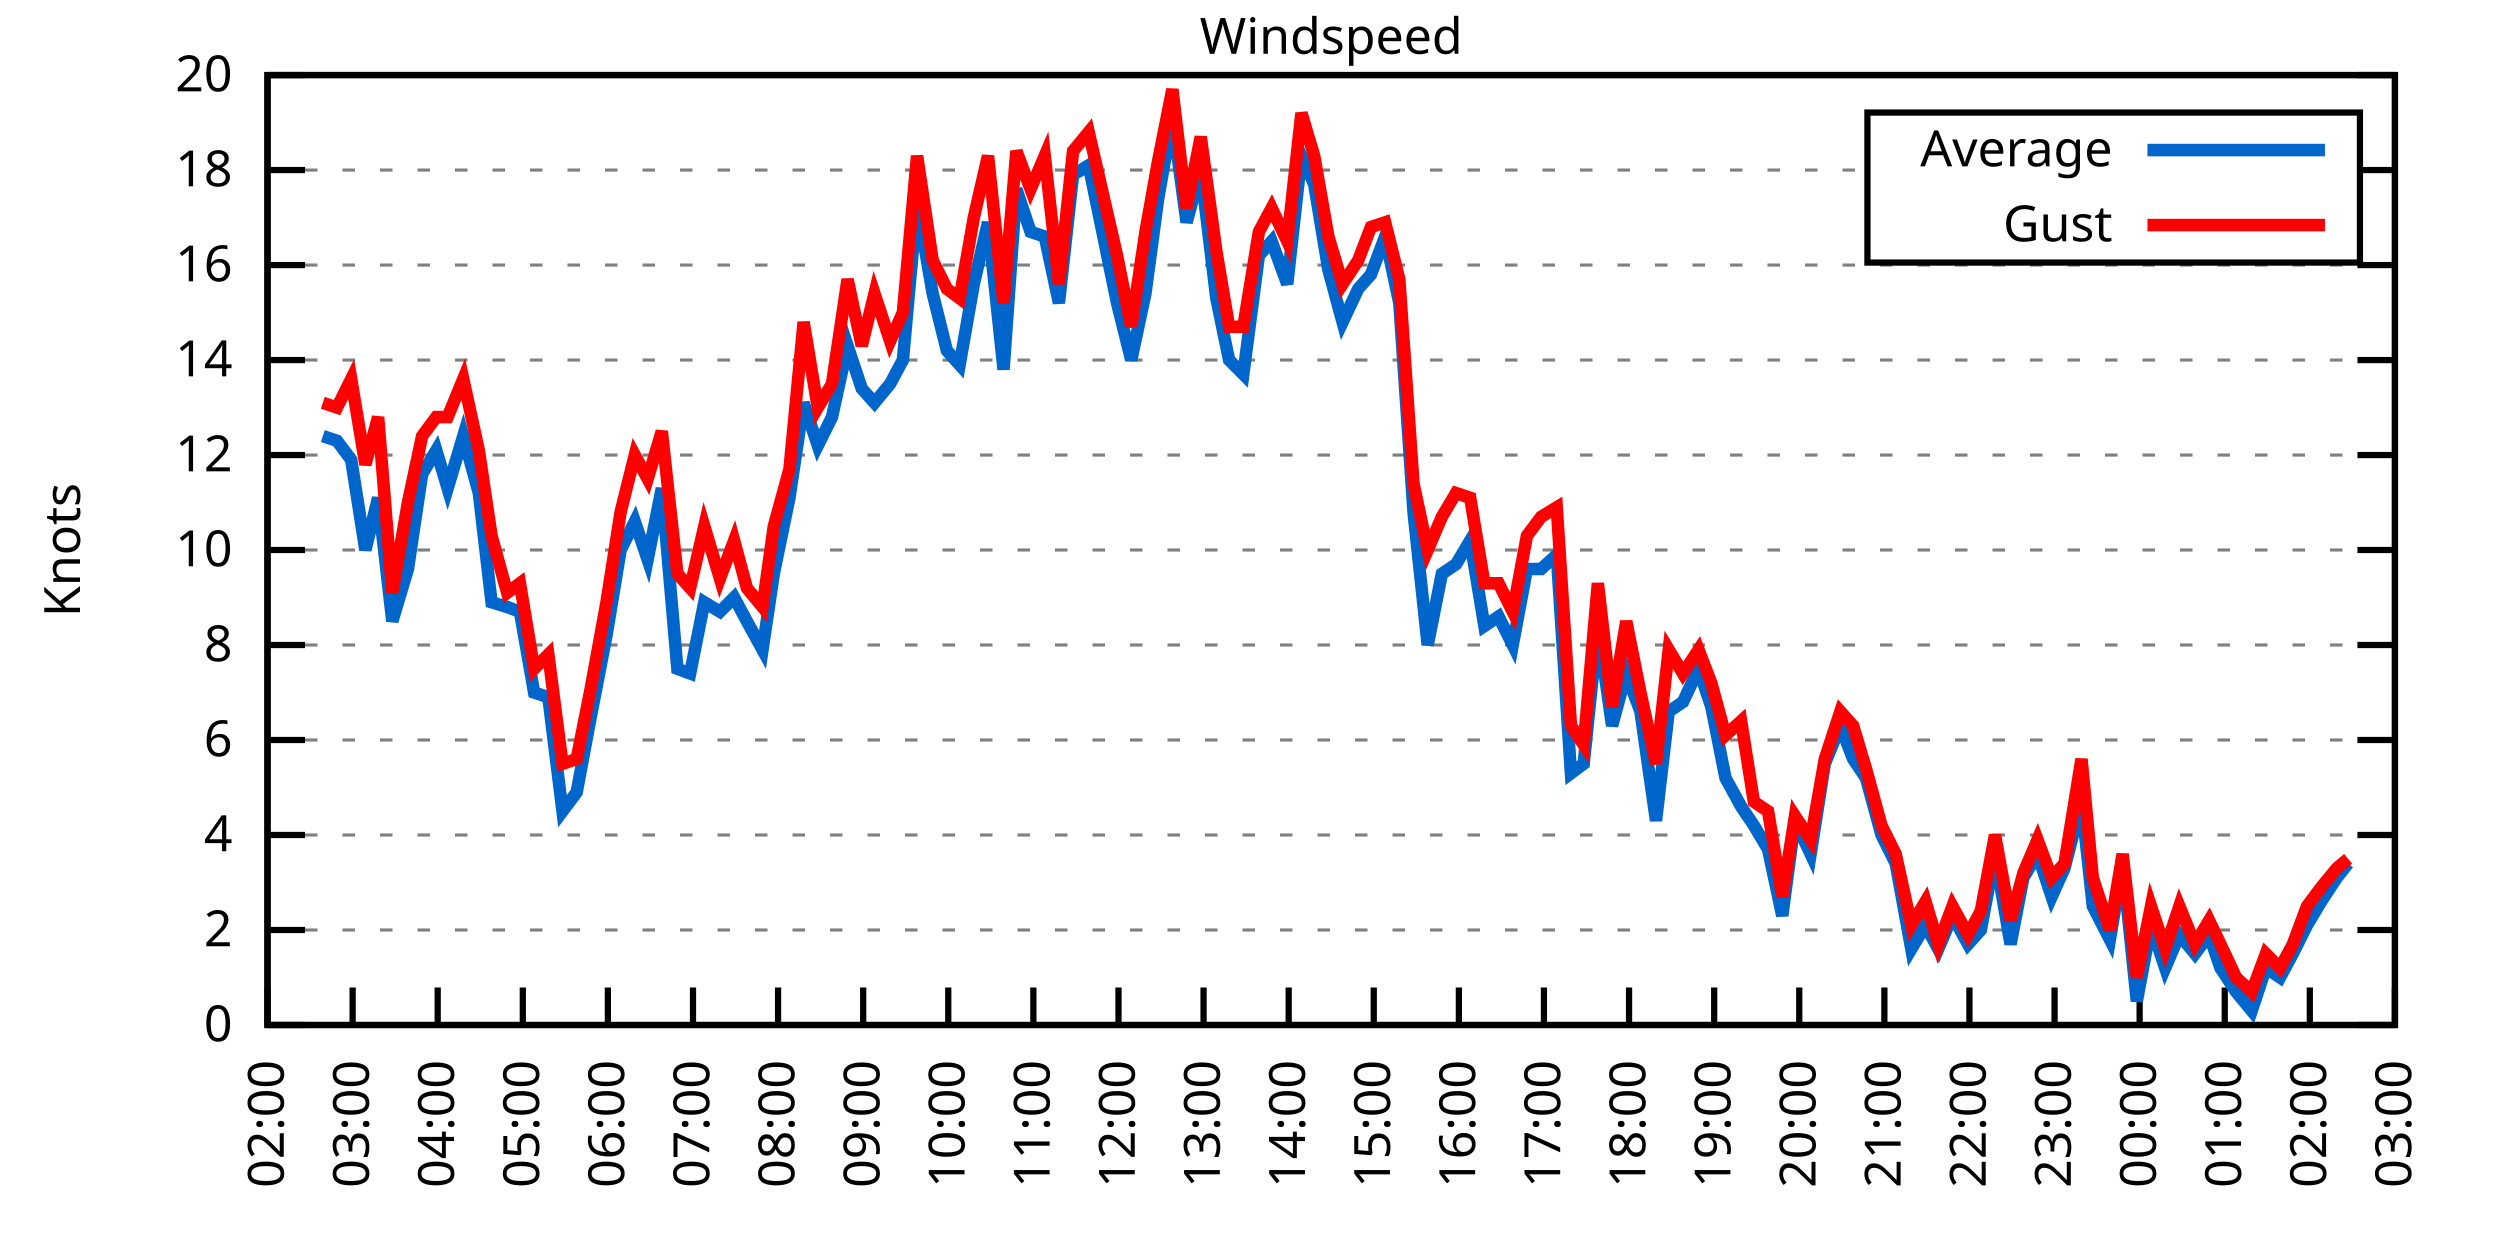
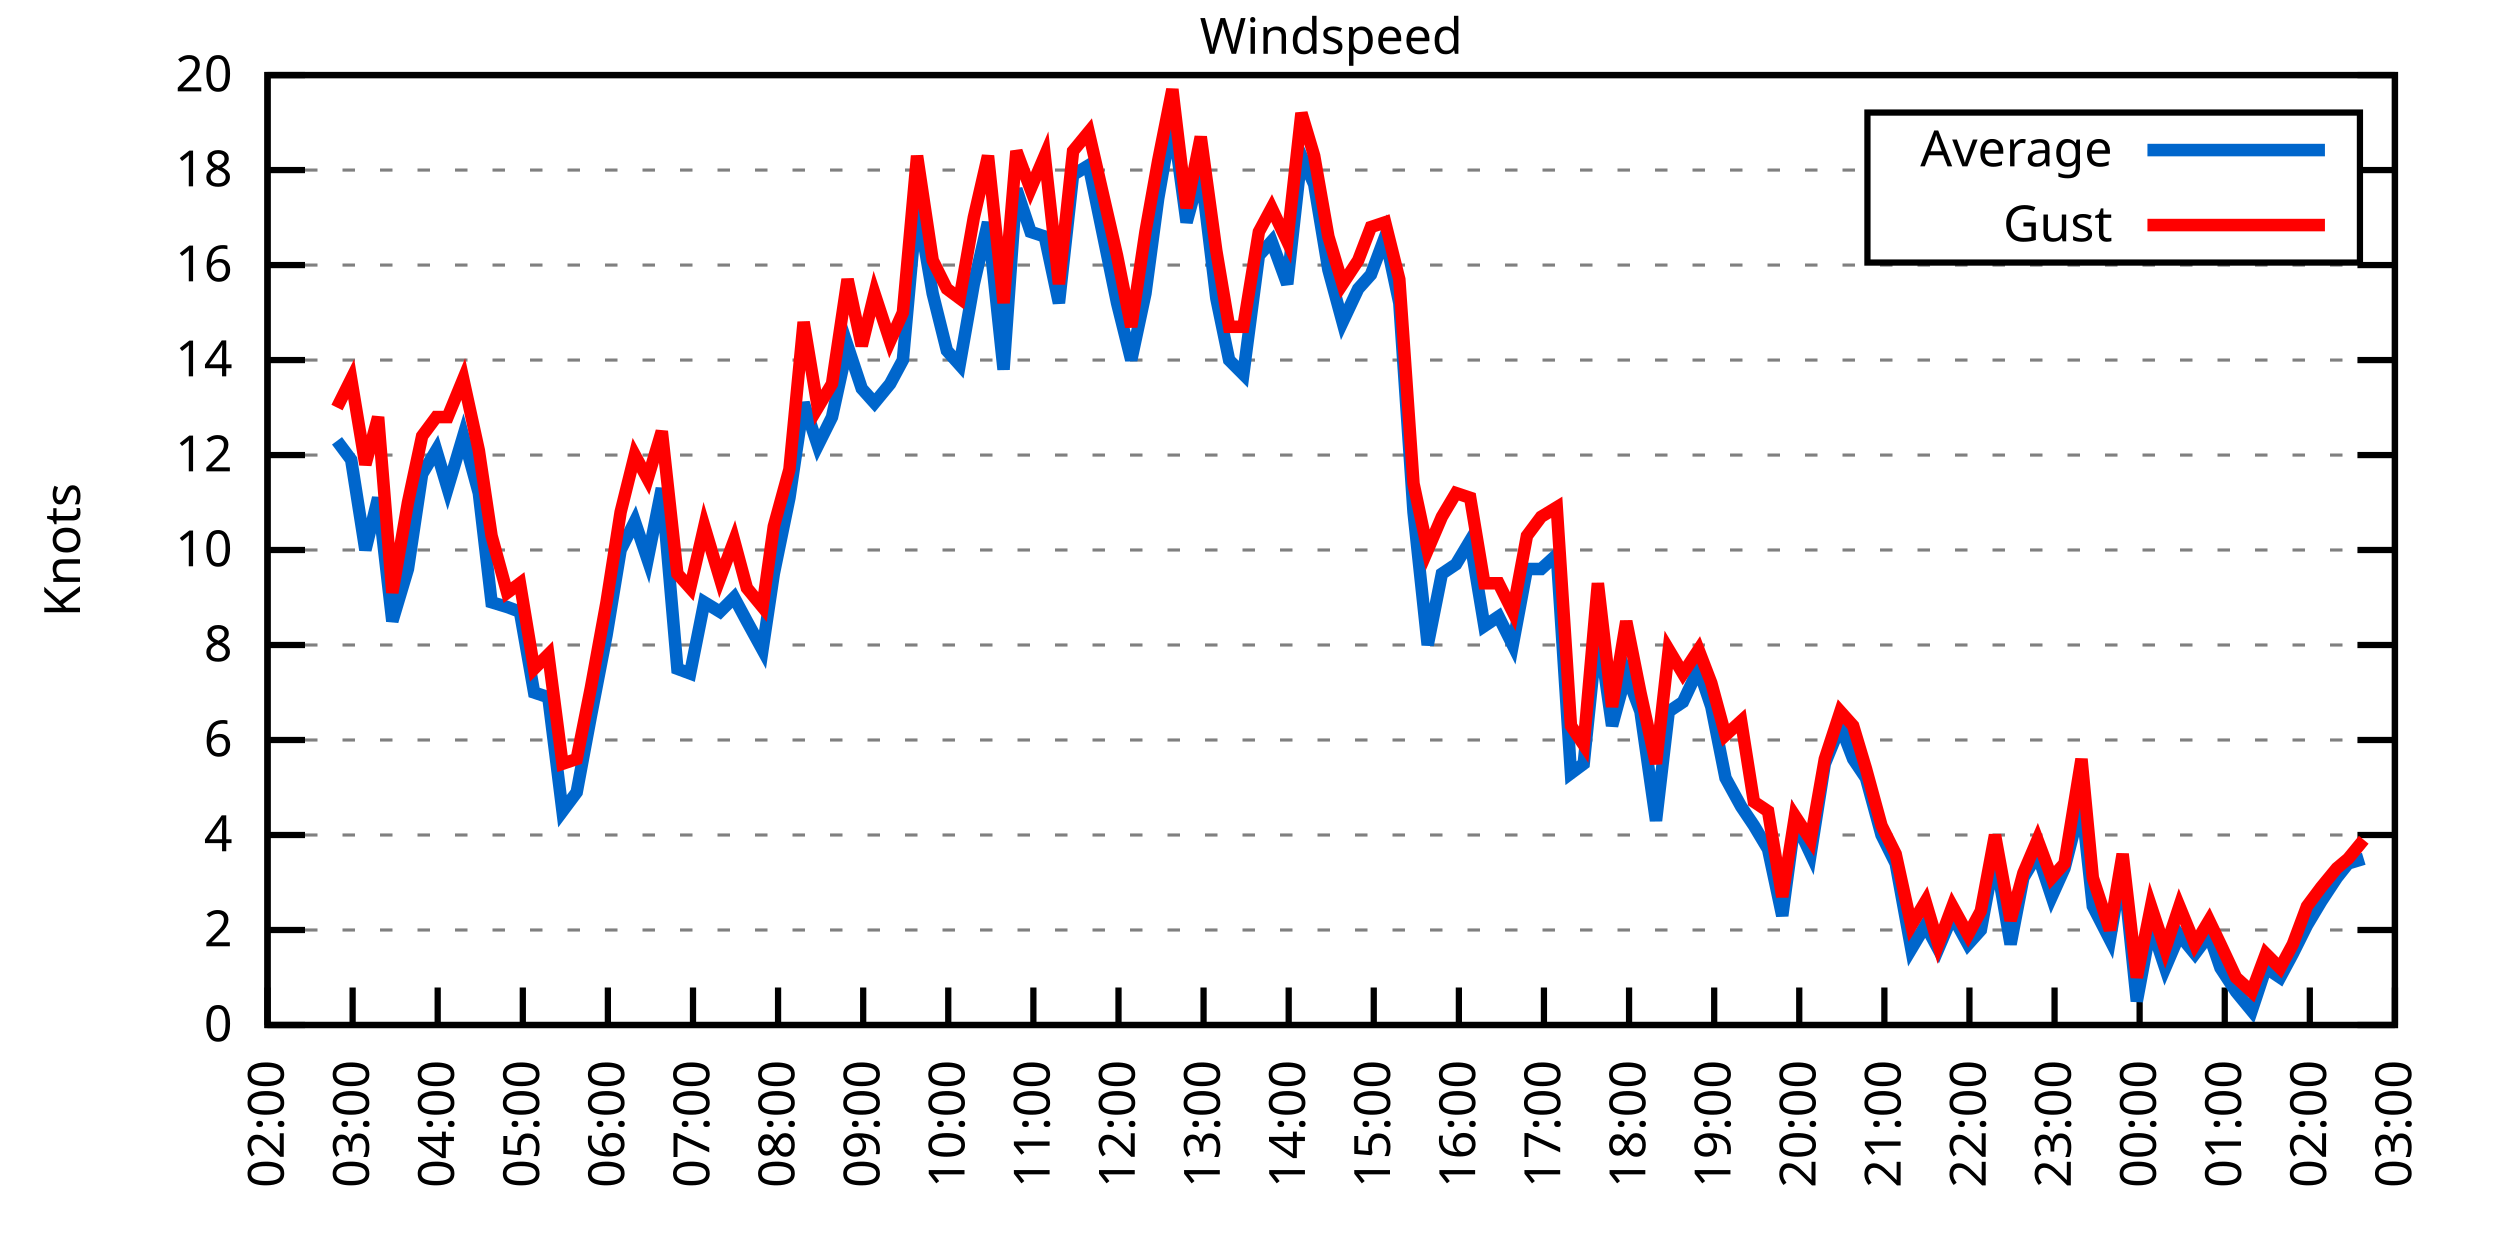
<svg xmlns="http://www.w3.org/2000/svg" xmlns:xlink="http://www.w3.org/1999/xlink" width="400" height="200" viewBox="0 0 400 200">
  <g id="gnuplot_canvas">
    <rect x="0" y="0" width="400" height="200" fill="none" />
    <defs>
      <circle id="gpDot" r="0.5" stroke-width="0.5" stroke="currentColor" />
      <path id="gpPt0" stroke-width="0.333" stroke="currentColor" d="M-1,0 h2 M0,-1 v2" />
      <path id="gpPt1" stroke-width="0.333" stroke="currentColor" d="M-1,-1 L1,1 M1,-1 L-1,1" />
      <path id="gpPt2" stroke-width="0.333" stroke="currentColor" d="M-1,0 L1,0 M0,-1 L0,1 M-1,-1 L1,1 M-1,1 L1,-1" />
      <rect id="gpPt3" stroke-width="0.333" stroke="currentColor" x="-1" y="-1" width="2" height="2" />
      <rect id="gpPt4" stroke-width="0.333" stroke="currentColor" fill="currentColor" x="-1" y="-1" width="2" height="2" />
      <circle id="gpPt5" stroke-width="0.333" stroke="currentColor" cx="0" cy="0" r="1" />
      <use xlink:href="#gpPt5" id="gpPt6" fill="currentColor" stroke="none" />
      <path id="gpPt7" stroke-width="0.333" stroke="currentColor" d="M0,-1.33 L-1.33,0.67 L1.33,0.67 z" />
      <use xlink:href="#gpPt7" id="gpPt8" fill="currentColor" stroke="none" />
      <use xlink:href="#gpPt7" id="gpPt9" stroke="currentColor" transform="rotate(180)" />
      <use xlink:href="#gpPt9" id="gpPt10" fill="currentColor" stroke="none" />
      <use xlink:href="#gpPt3" id="gpPt11" stroke="currentColor" transform="rotate(45)" />
      <use xlink:href="#gpPt11" id="gpPt12" fill="currentColor" stroke="none" />
      <path id="gpPt13" stroke-width="0.333" stroke="currentColor" d="M0,1.330 L1.265,0.411 L0.782,-1.067 L-0.782,-1.076 L-1.265,0.411 z" />
      <use xlink:href="#gpPt13" id="gpPt14" fill="currentColor" stroke="none" />
      <filter id="textbox" filterUnits="objectBoundingBox" x="0" y="0" height="1" width="1">
        <feFlood flood-color="white" flood-opacity="1" result="bgnd" />
        <feComposite in="SourceGraphic" in2="bgnd" operator="atop" />
      </filter>
      <filter id="greybox" filterUnits="objectBoundingBox" x="0" y="0" height="1" width="1">
        <feFlood flood-color="lightgrey" flood-opacity="1" result="grey" />
        <feComposite in="SourceGraphic" in2="grey" operator="atop" />
      </filter>
    </defs>
    <g fill="none" color="white" stroke="currentColor" stroke-width="1.00" stroke-linecap="butt" stroke-linejoin="miter">
</g>
    <g fill="none" color="black" stroke="currentColor" stroke-width="1.00" stroke-linecap="butt" stroke-linejoin="miter">
      <g stroke="none" shape-rendering="crispEdges">
        <polygon fill="rgb(255, 255, 255)" points="42.80,164.00 383.18,164.00 383.18,12.02 42.80,12.02 " />
      </g>
    </g>
    <g fill="none" color="black" stroke="currentColor" stroke-width="1.00" stroke-linecap="butt" stroke-linejoin="miter">
</g>
    <g fill="none" color="black" stroke="black" stroke-width="0.50" stroke-linecap="butt" stroke-linejoin="miter">
</g>
    <g fill="none" color="gray" stroke="currentColor" stroke-width="0.50" stroke-linecap="butt" stroke-linejoin="miter">
      <path stroke="gray" stroke-dasharray="2,4" class="gridline" d="M42.80,164.00 L383.19,164.00  " />
    </g>
    <g fill="none" color="gray" stroke="gray" stroke-width="1.00" stroke-linecap="butt" stroke-linejoin="miter">
</g>
    <g fill="none" color="black" stroke="currentColor" stroke-width="1.00" stroke-linecap="butt" stroke-linejoin="miter">
      <path stroke="black" d="M42.80,164.00 L48.80,164.00 M383.19,164.00 L377.19,164.00  " />
      <g transform="translate(37.20,166.60)" stroke="none" fill="black" font-family="Sans" font-size="8.00" text-anchor="end">
        <text>
          <tspan font-family="Sans"> 0</tspan>
        </text>
      </g>
    </g>
    <g fill="none" color="black" stroke="currentColor" stroke-width="1.00" stroke-linecap="butt" stroke-linejoin="miter">
</g>
    <g fill="none" color="black" stroke="black" stroke-width="0.50" stroke-linecap="butt" stroke-linejoin="miter">
</g>
    <g fill="none" color="gray" stroke="currentColor" stroke-width="0.50" stroke-linecap="butt" stroke-linejoin="miter">
      <path stroke="gray" stroke-dasharray="2,4" class="gridline" d="M42.80,148.80 L383.19,148.80  " />
    </g>
    <g fill="none" color="gray" stroke="gray" stroke-width="1.00" stroke-linecap="butt" stroke-linejoin="miter">
</g>
    <g fill="none" color="black" stroke="currentColor" stroke-width="1.00" stroke-linecap="butt" stroke-linejoin="miter">
      <path stroke="black" d="M42.80,148.80 L48.80,148.80 M383.19,148.80 L377.19,148.80  " />
      <g transform="translate(37.20,151.40)" stroke="none" fill="black" font-family="Sans" font-size="8.00" text-anchor="end">
        <text>
          <tspan font-family="Sans"> 2</tspan>
        </text>
      </g>
    </g>
    <g fill="none" color="black" stroke="currentColor" stroke-width="1.00" stroke-linecap="butt" stroke-linejoin="miter">
</g>
    <g fill="none" color="black" stroke="black" stroke-width="0.50" stroke-linecap="butt" stroke-linejoin="miter">
</g>
    <g fill="none" color="gray" stroke="currentColor" stroke-width="0.50" stroke-linecap="butt" stroke-linejoin="miter">
      <path stroke="gray" stroke-dasharray="2,4" class="gridline" d="M42.80,133.60 L383.19,133.60  " />
    </g>
    <g fill="none" color="gray" stroke="gray" stroke-width="1.00" stroke-linecap="butt" stroke-linejoin="miter">
</g>
    <g fill="none" color="black" stroke="currentColor" stroke-width="1.00" stroke-linecap="butt" stroke-linejoin="miter">
      <path stroke="black" d="M42.80,133.60 L48.80,133.60 M383.19,133.60 L377.19,133.60  " />
      <g transform="translate(37.20,136.20)" stroke="none" fill="black" font-family="Sans" font-size="8.00" text-anchor="end">
        <text>
          <tspan font-family="Sans"> 4</tspan>
        </text>
      </g>
    </g>
    <g fill="none" color="black" stroke="currentColor" stroke-width="1.00" stroke-linecap="butt" stroke-linejoin="miter">
</g>
    <g fill="none" color="black" stroke="black" stroke-width="0.50" stroke-linecap="butt" stroke-linejoin="miter">
</g>
    <g fill="none" color="gray" stroke="currentColor" stroke-width="0.50" stroke-linecap="butt" stroke-linejoin="miter">
      <path stroke="gray" stroke-dasharray="2,4" class="gridline" d="M42.80,118.40 L383.19,118.40  " />
    </g>
    <g fill="none" color="gray" stroke="gray" stroke-width="1.00" stroke-linecap="butt" stroke-linejoin="miter">
</g>
    <g fill="none" color="black" stroke="currentColor" stroke-width="1.00" stroke-linecap="butt" stroke-linejoin="miter">
      <path stroke="black" d="M42.80,118.40 L48.80,118.40 M383.19,118.40 L377.19,118.40  " />
      <g transform="translate(37.20,121.00)" stroke="none" fill="black" font-family="Sans" font-size="8.00" text-anchor="end">
        <text>
          <tspan font-family="Sans"> 6</tspan>
        </text>
      </g>
    </g>
    <g fill="none" color="black" stroke="currentColor" stroke-width="1.00" stroke-linecap="butt" stroke-linejoin="miter">
</g>
    <g fill="none" color="black" stroke="black" stroke-width="0.50" stroke-linecap="butt" stroke-linejoin="miter">
</g>
    <g fill="none" color="gray" stroke="currentColor" stroke-width="0.50" stroke-linecap="butt" stroke-linejoin="miter">
      <path stroke="gray" stroke-dasharray="2,4" class="gridline" d="M42.80,103.20 L383.19,103.20  " />
    </g>
    <g fill="none" color="gray" stroke="gray" stroke-width="1.00" stroke-linecap="butt" stroke-linejoin="miter">
</g>
    <g fill="none" color="black" stroke="currentColor" stroke-width="1.00" stroke-linecap="butt" stroke-linejoin="miter">
      <path stroke="black" d="M42.80,103.20 L48.80,103.20 M383.19,103.20 L377.19,103.20  " />
      <g transform="translate(37.20,105.80)" stroke="none" fill="black" font-family="Sans" font-size="8.00" text-anchor="end">
        <text>
          <tspan font-family="Sans"> 8</tspan>
        </text>
      </g>
    </g>
    <g fill="none" color="black" stroke="currentColor" stroke-width="1.00" stroke-linecap="butt" stroke-linejoin="miter">
</g>
    <g fill="none" color="black" stroke="black" stroke-width="0.50" stroke-linecap="butt" stroke-linejoin="miter">
</g>
    <g fill="none" color="gray" stroke="currentColor" stroke-width="0.50" stroke-linecap="butt" stroke-linejoin="miter">
      <path stroke="gray" stroke-dasharray="2,4" class="gridline" d="M42.80,88.00 L383.19,88.00  " />
    </g>
    <g fill="none" color="gray" stroke="gray" stroke-width="1.00" stroke-linecap="butt" stroke-linejoin="miter">
</g>
    <g fill="none" color="black" stroke="currentColor" stroke-width="1.00" stroke-linecap="butt" stroke-linejoin="miter">
      <path stroke="black" d="M42.80,88.00 L48.80,88.00 M383.19,88.00 L377.19,88.00  " />
      <g transform="translate(37.20,90.60)" stroke="none" fill="black" font-family="Sans" font-size="8.00" text-anchor="end">
        <text>
          <tspan font-family="Sans"> 10</tspan>
        </text>
      </g>
    </g>
    <g fill="none" color="black" stroke="currentColor" stroke-width="1.00" stroke-linecap="butt" stroke-linejoin="miter">
</g>
    <g fill="none" color="black" stroke="black" stroke-width="0.50" stroke-linecap="butt" stroke-linejoin="miter">
</g>
    <g fill="none" color="gray" stroke="currentColor" stroke-width="0.50" stroke-linecap="butt" stroke-linejoin="miter">
      <path stroke="gray" stroke-dasharray="2,4" class="gridline" d="M42.80,72.81 L383.19,72.81  " />
    </g>
    <g fill="none" color="gray" stroke="gray" stroke-width="1.00" stroke-linecap="butt" stroke-linejoin="miter">
</g>
    <g fill="none" color="black" stroke="currentColor" stroke-width="1.00" stroke-linecap="butt" stroke-linejoin="miter">
      <path stroke="black" d="M42.80,72.81 L48.80,72.81 M383.19,72.81 L377.19,72.81  " />
      <g transform="translate(37.20,75.41)" stroke="none" fill="black" font-family="Sans" font-size="8.00" text-anchor="end">
        <text>
          <tspan font-family="Sans"> 12</tspan>
        </text>
      </g>
    </g>
    <g fill="none" color="black" stroke="currentColor" stroke-width="1.00" stroke-linecap="butt" stroke-linejoin="miter">
</g>
    <g fill="none" color="black" stroke="black" stroke-width="0.50" stroke-linecap="butt" stroke-linejoin="miter">
</g>
    <g fill="none" color="gray" stroke="currentColor" stroke-width="0.50" stroke-linecap="butt" stroke-linejoin="miter">
      <path stroke="gray" stroke-dasharray="2,4" class="gridline" d="M42.80,57.61 L383.19,57.61  " />
    </g>
    <g fill="none" color="gray" stroke="gray" stroke-width="1.00" stroke-linecap="butt" stroke-linejoin="miter">
</g>
    <g fill="none" color="black" stroke="currentColor" stroke-width="1.00" stroke-linecap="butt" stroke-linejoin="miter">
      <path stroke="black" d="M42.80,57.61 L48.80,57.61 M383.19,57.61 L377.19,57.61  " />
      <g transform="translate(37.20,60.21)" stroke="none" fill="black" font-family="Sans" font-size="8.00" text-anchor="end">
        <text>
          <tspan font-family="Sans"> 14</tspan>
        </text>
      </g>
    </g>
    <g fill="none" color="black" stroke="currentColor" stroke-width="1.00" stroke-linecap="butt" stroke-linejoin="miter">
</g>
    <g fill="none" color="black" stroke="black" stroke-width="0.50" stroke-linecap="butt" stroke-linejoin="miter">
</g>
    <g fill="none" color="gray" stroke="currentColor" stroke-width="0.50" stroke-linecap="butt" stroke-linejoin="miter">
      <path stroke="gray" stroke-dasharray="2,4" class="gridline" d="M42.80,42.41 L383.19,42.41  " />
    </g>
    <g fill="none" color="gray" stroke="gray" stroke-width="1.00" stroke-linecap="butt" stroke-linejoin="miter">
</g>
    <g fill="none" color="black" stroke="currentColor" stroke-width="1.00" stroke-linecap="butt" stroke-linejoin="miter">
      <path stroke="black" d="M42.80,42.41 L48.80,42.41 M383.19,42.41 L377.19,42.41  " />
      <g transform="translate(37.20,45.01)" stroke="none" fill="black" font-family="Sans" font-size="8.00" text-anchor="end">
        <text>
          <tspan font-family="Sans"> 16</tspan>
        </text>
      </g>
    </g>
    <g fill="none" color="black" stroke="currentColor" stroke-width="1.00" stroke-linecap="butt" stroke-linejoin="miter">
</g>
    <g fill="none" color="black" stroke="black" stroke-width="0.50" stroke-linecap="butt" stroke-linejoin="miter">
</g>
    <g fill="none" color="gray" stroke="currentColor" stroke-width="0.50" stroke-linecap="butt" stroke-linejoin="miter">
      <path stroke="gray" stroke-dasharray="2,4" class="gridline" d="M42.80,27.21 L298.79,27.21 M377.59,27.21 L383.19,27.21  " />
    </g>
    <g fill="none" color="gray" stroke="gray" stroke-width="1.00" stroke-linecap="butt" stroke-linejoin="miter">
</g>
    <g fill="none" color="black" stroke="currentColor" stroke-width="1.00" stroke-linecap="butt" stroke-linejoin="miter">
      <path stroke="black" d="M42.80,27.21 L48.80,27.21 M383.19,27.21 L377.19,27.21  " />
      <g transform="translate(37.20,29.81)" stroke="none" fill="black" font-family="Sans" font-size="8.00" text-anchor="end">
        <text>
          <tspan font-family="Sans"> 18</tspan>
        </text>
      </g>
    </g>
    <g fill="none" color="black" stroke="currentColor" stroke-width="1.00" stroke-linecap="butt" stroke-linejoin="miter">
</g>
    <g fill="none" color="black" stroke="black" stroke-width="0.50" stroke-linecap="butt" stroke-linejoin="miter">
</g>
    <g fill="none" color="gray" stroke="currentColor" stroke-width="0.50" stroke-linecap="butt" stroke-linejoin="miter">
      <path stroke="gray" stroke-dasharray="2,4" class="gridline" d="M42.80,12.01 L383.19,12.01  " />
    </g>
    <g fill="none" color="gray" stroke="gray" stroke-width="1.00" stroke-linecap="butt" stroke-linejoin="miter">
</g>
    <g fill="none" color="black" stroke="currentColor" stroke-width="1.00" stroke-linecap="butt" stroke-linejoin="miter">
      <path stroke="black" d="M42.80,12.01 L48.80,12.01 M383.19,12.01 L377.19,12.01  " />
      <g transform="translate(37.20,14.61)" stroke="none" fill="black" font-family="Sans" font-size="8.00" text-anchor="end">
        <text>
          <tspan font-family="Sans"> 20</tspan>
        </text>
      </g>
    </g>
    <g fill="none" color="black" stroke="currentColor" stroke-width="1.00" stroke-linecap="butt" stroke-linejoin="miter">
      <path stroke="black" d="M42.80,164.00 L42.80,158.00  " />
      <g transform="translate(45.40,169.60) rotate(270.00)" stroke="none" fill="black" font-family="Sans" font-size="8.00" text-anchor="end">
        <text>
          <tspan font-family="Sans">02:00</tspan>
        </text>
      </g>
    </g>
    <g fill="none" color="black" stroke="currentColor" stroke-width="1.00" stroke-linecap="butt" stroke-linejoin="miter">
      <path stroke="black" d="M56.42,164.00 L56.42,158.00  " />
      <g transform="translate(59.02,169.60) rotate(270.00)" stroke="none" fill="black" font-family="Sans" font-size="8.00" text-anchor="end">
        <text>
          <tspan font-family="Sans">03:00</tspan>
        </text>
      </g>
    </g>
    <g fill="none" color="black" stroke="currentColor" stroke-width="1.00" stroke-linecap="butt" stroke-linejoin="miter">
      <path stroke="black" d="M70.03,164.00 L70.03,158.00  " />
      <g transform="translate(72.63,169.60) rotate(270.00)" stroke="none" fill="black" font-family="Sans" font-size="8.00" text-anchor="end">
        <text>
          <tspan font-family="Sans">04:00</tspan>
        </text>
      </g>
    </g>
    <g fill="none" color="black" stroke="currentColor" stroke-width="1.00" stroke-linecap="butt" stroke-linejoin="miter">
      <path stroke="black" d="M83.65,164.00 L83.65,158.00  " />
      <g transform="translate(86.25,169.60) rotate(270.00)" stroke="none" fill="black" font-family="Sans" font-size="8.00" text-anchor="end">
        <text>
          <tspan font-family="Sans">05:00</tspan>
        </text>
      </g>
    </g>
    <g fill="none" color="black" stroke="currentColor" stroke-width="1.00" stroke-linecap="butt" stroke-linejoin="miter">
      <path stroke="black" d="M97.26,164.00 L97.26,158.00  " />
      <g transform="translate(99.86,169.60) rotate(270.00)" stroke="none" fill="black" font-family="Sans" font-size="8.00" text-anchor="end">
        <text>
          <tspan font-family="Sans">06:00</tspan>
        </text>
      </g>
    </g>
    <g fill="none" color="black" stroke="currentColor" stroke-width="1.00" stroke-linecap="butt" stroke-linejoin="miter">
      <path stroke="black" d="M110.88,164.00 L110.88,158.00  " />
      <g transform="translate(113.48,169.60) rotate(270.00)" stroke="none" fill="black" font-family="Sans" font-size="8.00" text-anchor="end">
        <text>
          <tspan font-family="Sans">07:00</tspan>
        </text>
      </g>
    </g>
    <g fill="none" color="black" stroke="currentColor" stroke-width="1.00" stroke-linecap="butt" stroke-linejoin="miter">
      <path stroke="black" d="M124.49,164.00 L124.49,158.00  " />
      <g transform="translate(127.09,169.60) rotate(270.00)" stroke="none" fill="black" font-family="Sans" font-size="8.00" text-anchor="end">
        <text>
          <tspan font-family="Sans">08:00</tspan>
        </text>
      </g>
    </g>
    <g fill="none" color="black" stroke="currentColor" stroke-width="1.00" stroke-linecap="butt" stroke-linejoin="miter">
      <path stroke="black" d="M138.11,164.00 L138.11,158.00  " />
      <g transform="translate(140.71,169.60) rotate(270.00)" stroke="none" fill="black" font-family="Sans" font-size="8.00" text-anchor="end">
        <text>
          <tspan font-family="Sans">09:00</tspan>
        </text>
      </g>
    </g>
    <g fill="none" color="black" stroke="currentColor" stroke-width="1.00" stroke-linecap="butt" stroke-linejoin="miter">
      <path stroke="black" d="M151.72,164.00 L151.72,158.00  " />
      <g transform="translate(154.32,169.60) rotate(270.00)" stroke="none" fill="black" font-family="Sans" font-size="8.00" text-anchor="end">
        <text>
          <tspan font-family="Sans">10:00</tspan>
        </text>
      </g>
    </g>
    <g fill="none" color="black" stroke="currentColor" stroke-width="1.00" stroke-linecap="butt" stroke-linejoin="miter">
      <path stroke="black" d="M165.34,164.00 L165.34,158.00  " />
      <g transform="translate(167.94,169.60) rotate(270.00)" stroke="none" fill="black" font-family="Sans" font-size="8.00" text-anchor="end">
        <text>
          <tspan font-family="Sans">11:00</tspan>
        </text>
      </g>
    </g>
    <g fill="none" color="black" stroke="currentColor" stroke-width="1.00" stroke-linecap="butt" stroke-linejoin="miter">
      <path stroke="black" d="M178.96,164.00 L178.96,158.00  " />
      <g transform="translate(181.56,169.60) rotate(270.00)" stroke="none" fill="black" font-family="Sans" font-size="8.00" text-anchor="end">
        <text>
          <tspan font-family="Sans">12:00</tspan>
        </text>
      </g>
    </g>
    <g fill="none" color="black" stroke="currentColor" stroke-width="1.00" stroke-linecap="butt" stroke-linejoin="miter">
      <path stroke="black" d="M192.57,164.00 L192.57,158.00  " />
      <g transform="translate(195.17,169.60) rotate(270.00)" stroke="none" fill="black" font-family="Sans" font-size="8.00" text-anchor="end">
        <text>
          <tspan font-family="Sans">13:00</tspan>
        </text>
      </g>
    </g>
    <g fill="none" color="black" stroke="currentColor" stroke-width="1.00" stroke-linecap="butt" stroke-linejoin="miter">
      <path stroke="black" d="M206.19,164.00 L206.19,158.00  " />
      <g transform="translate(208.79,169.60) rotate(270.00)" stroke="none" fill="black" font-family="Sans" font-size="8.00" text-anchor="end">
        <text>
          <tspan font-family="Sans">14:00</tspan>
        </text>
      </g>
    </g>
    <g fill="none" color="black" stroke="currentColor" stroke-width="1.00" stroke-linecap="butt" stroke-linejoin="miter">
      <path stroke="black" d="M219.80,164.00 L219.80,158.00  " />
      <g transform="translate(222.40,169.60) rotate(270.00)" stroke="none" fill="black" font-family="Sans" font-size="8.00" text-anchor="end">
        <text>
          <tspan font-family="Sans">15:00</tspan>
        </text>
      </g>
    </g>
    <g fill="none" color="black" stroke="currentColor" stroke-width="1.00" stroke-linecap="butt" stroke-linejoin="miter">
      <path stroke="black" d="M233.42,164.00 L233.42,158.00  " />
      <g transform="translate(236.02,169.60) rotate(270.00)" stroke="none" fill="black" font-family="Sans" font-size="8.00" text-anchor="end">
        <text>
          <tspan font-family="Sans">16:00</tspan>
        </text>
      </g>
    </g>
    <g fill="none" color="black" stroke="currentColor" stroke-width="1.00" stroke-linecap="butt" stroke-linejoin="miter">
      <path stroke="black" d="M247.03,164.00 L247.03,158.00  " />
      <g transform="translate(249.63,169.60) rotate(270.00)" stroke="none" fill="black" font-family="Sans" font-size="8.00" text-anchor="end">
        <text>
          <tspan font-family="Sans">17:00</tspan>
        </text>
      </g>
    </g>
    <g fill="none" color="black" stroke="currentColor" stroke-width="1.00" stroke-linecap="butt" stroke-linejoin="miter">
      <path stroke="black" d="M260.65,164.00 L260.65,158.00  " />
      <g transform="translate(263.25,169.60) rotate(270.00)" stroke="none" fill="black" font-family="Sans" font-size="8.00" text-anchor="end">
        <text>
          <tspan font-family="Sans">18:00</tspan>
        </text>
      </g>
    </g>
    <g fill="none" color="black" stroke="currentColor" stroke-width="1.00" stroke-linecap="butt" stroke-linejoin="miter">
      <path stroke="black" d="M274.27,164.00 L274.27,158.00  " />
      <g transform="translate(276.87,169.60) rotate(270.00)" stroke="none" fill="black" font-family="Sans" font-size="8.00" text-anchor="end">
        <text>
          <tspan font-family="Sans">19:00</tspan>
        </text>
      </g>
    </g>
    <g fill="none" color="black" stroke="currentColor" stroke-width="1.00" stroke-linecap="butt" stroke-linejoin="miter">
      <path stroke="black" d="M287.88,164.00 L287.88,158.00  " />
      <g transform="translate(290.48,169.60) rotate(270.00)" stroke="none" fill="black" font-family="Sans" font-size="8.00" text-anchor="end">
        <text>
          <tspan font-family="Sans">20:00</tspan>
        </text>
      </g>
    </g>
    <g fill="none" color="black" stroke="currentColor" stroke-width="1.00" stroke-linecap="butt" stroke-linejoin="miter">
      <path stroke="black" d="M301.50,164.00 L301.50,158.00  " />
      <g transform="translate(304.10,169.60) rotate(270.00)" stroke="none" fill="black" font-family="Sans" font-size="8.00" text-anchor="end">
        <text>
          <tspan font-family="Sans">21:00</tspan>
        </text>
      </g>
    </g>
    <g fill="none" color="black" stroke="currentColor" stroke-width="1.00" stroke-linecap="butt" stroke-linejoin="miter">
      <path stroke="black" d="M315.11,164.00 L315.11,158.00  " />
      <g transform="translate(317.71,169.60) rotate(270.00)" stroke="none" fill="black" font-family="Sans" font-size="8.00" text-anchor="end">
        <text>
          <tspan font-family="Sans">22:00</tspan>
        </text>
      </g>
    </g>
    <g fill="none" color="black" stroke="currentColor" stroke-width="1.00" stroke-linecap="butt" stroke-linejoin="miter">
      <path stroke="black" d="M328.73,164.00 L328.73,158.00  " />
      <g transform="translate(331.33,169.60) rotate(270.00)" stroke="none" fill="black" font-family="Sans" font-size="8.00" text-anchor="end">
        <text>
          <tspan font-family="Sans">23:00</tspan>
        </text>
      </g>
    </g>
    <g fill="none" color="black" stroke="currentColor" stroke-width="1.00" stroke-linecap="butt" stroke-linejoin="miter">
      <path stroke="black" d="M342.34,164.00 L342.34,158.00  " />
      <g transform="translate(344.94,169.60) rotate(270.00)" stroke="none" fill="black" font-family="Sans" font-size="8.00" text-anchor="end">
        <text>
          <tspan font-family="Sans">00:00</tspan>
        </text>
      </g>
    </g>
    <g fill="none" color="black" stroke="currentColor" stroke-width="1.00" stroke-linecap="butt" stroke-linejoin="miter">
      <path stroke="black" d="M355.96,164.00 L355.96,158.00  " />
      <g transform="translate(358.56,169.60) rotate(270.00)" stroke="none" fill="black" font-family="Sans" font-size="8.00" text-anchor="end">
        <text>
          <tspan font-family="Sans">01:00</tspan>
        </text>
      </g>
    </g>
    <g fill="none" color="black" stroke="currentColor" stroke-width="1.00" stroke-linecap="butt" stroke-linejoin="miter">
      <path stroke="black" d="M369.57,164.00 L369.57,158.00  " />
      <g transform="translate(372.17,169.60) rotate(270.00)" stroke="none" fill="black" font-family="Sans" font-size="8.00" text-anchor="end">
        <text>
          <tspan font-family="Sans">02:00</tspan>
        </text>
      </g>
    </g>
    <g fill="none" color="black" stroke="currentColor" stroke-width="1.00" stroke-linecap="butt" stroke-linejoin="miter">
      <path stroke="black" d="M383.19,164.00 L383.19,158.00  " />
      <g transform="translate(385.79,169.60) rotate(270.00)" stroke="none" fill="black" font-family="Sans" font-size="8.00" text-anchor="end">
        <text>
          <tspan font-family="Sans">03:00</tspan>
        </text>
      </g>
    </g>
    <g fill="none" color="black" stroke="currentColor" stroke-width="1.00" stroke-linecap="butt" stroke-linejoin="miter">
</g>
    <g fill="none" color="black" stroke="currentColor" stroke-width="1.00" stroke-linecap="butt" stroke-linejoin="miter">
      <path stroke="black" d="M42.80,12.01 L42.80,164.00 L383.19,164.00 L383.19,12.01 L42.80,12.01 Z  " />
    </g>
    <g fill="none" color="black" stroke="currentColor" stroke-width="1.00" stroke-linecap="butt" stroke-linejoin="miter">
</g>
    <g fill="none" color="black" stroke="currentColor" stroke-width="1.00" stroke-linecap="butt" stroke-linejoin="miter">
      <path stroke="black" d="M298.79,42.01 L298.79,18.01 L377.59,18.01 L377.59,42.01 L298.79,42.01 Z  " />
    </g>
    <g id="Windspeed_plot_1">
      <g fill="none" color="white" stroke="black" stroke-width="2.00" stroke-linecap="butt" stroke-linejoin="miter">
</g>
      <g fill="none" color="black" stroke="currentColor" stroke-width="2.00" stroke-linecap="butt" stroke-linejoin="miter">
        <g transform="translate(337.99,26.61)" stroke="none" fill="black" font-family="Sans" font-size="8.00" text-anchor="end">
          <text>
            <tspan font-family="Sans">Average</tspan>
          </text>
        </g>
      </g>
      <g fill="none" color="black" stroke="currentColor" stroke-width="2.00" stroke-linecap="butt" stroke-linejoin="miter">
-         <path stroke="rgb(  0, 102, 204)" d="M343.59,24.01 L371.99,24.01 M51.65,69.77 L53.92,70.53 L56.19,73.57 L58.46,88.00 L60.50,79.65 L62.77,99.40   L65.27,91.04 L67.54,75.85 L69.80,72.05 L71.62,78.13 L74.12,69.77 L76.61,78.89 L78.65,96.36 L81.15,97.12   L83.19,97.88 L85.46,110.80 L87.73,111.56 L90.00,129.80 L92.27,126.76 L94.54,114.60 L97.04,101.68 L99.30,88.00   L101.57,83.45 L103.62,89.52 L105.89,78.13 L108.38,107.00 L110.42,107.76 L112.69,96.36 L115.19,97.88 L117.46,95.60   L119.50,99.40 L122.00,103.96 L123.81,91.80 L126.31,79.65 L128.58,64.45 L130.85,71.29 L133.12,66.73 L135.61,55.33   L137.88,62.17 L139.92,64.45 L142.42,61.41 L144.46,57.61 L146.73,32.53 L149.23,46.97 L151.50,56.09 L153.54,58.37   L155.81,45.45 L158.08,35.57 L160.57,59.13 L162.62,30.25 L164.89,37.09 L167.16,37.85 L169.43,48.49 L171.69,27.97   L174.19,26.45 L178.73,48.49 L181.00,57.61 L183.27,46.97 L185.31,31.77 L187.58,18.85 L189.85,35.57 L192.12,27.21   L194.61,47.73 L196.66,57.61 L198.93,59.89 L201.42,40.89 L203.46,38.61 L205.96,45.45 L208.23,24.93 L210.27,29.49   L212.54,43.17 L214.81,51.53 L217.31,46.21 L219.35,43.93 L221.62,37.85 L223.89,48.49 L226.16,81.93 L228.43,103.20   L230.70,91.80 L232.96,90.28 L235.23,86.49 L237.50,100.16 L239.77,98.64 L242.04,103.20 L244.31,91.04 L246.58,91.04   L249.08,88.76 L251.35,123.72 L253.39,122.20 L255.66,100.16 L257.93,116.12 L260.20,107.76 L262.47,113.84 L264.96,131.32   L267.00,113.84 L269.27,112.32 L271.77,107.00 L273.81,113.08 L276.08,124.48 L278.58,129.04 L280.62,132.08 L282.89,135.88   L285.16,146.52 L287.20,131.32 L289.70,136.64 L291.97,122.20 L294.46,116.12 L296.50,121.44 L298.55,124.48 L301.04,133.60   L303.31,138.16 L305.81,151.84 L308.08,148.04 L310.12,151.84 L312.39,146.52 L314.89,151.08 L316.93,148.80 L319.20,136.64   L321.69,151.08 L323.74,140.44 L326.00,136.64 L328.27,143.48 L330.32,138.92 L333.04,128.28 L334.85,145.00 L337.58,150.32   L339.62,138.16 L341.89,160.20 L344.16,148.04 L346.43,154.88 L348.70,149.56 L351.19,152.60 L353.46,149.56 L355.28,154.88   L357.77,158.68 L360.27,161.72 L362.54,154.88 L364.81,156.40 L366.85,152.60 L369.12,148.04 L371.39,144.24 L373.89,140.44   L375.70,138.16  " />
+         <path stroke="rgb(  0, 102, 204)" d="M343.59,24.01 L371.99,24.01 M53.92,70.53 L56.19,73.57 L58.46,88.00 L60.50,79.65 L62.77,99.40 L65.27,91.04   L67.54,75.85 L69.80,72.05 L71.62,78.13 L74.12,69.77 L76.61,78.89 L78.65,96.36 L81.15,97.12 L83.19,97.88   L85.46,110.80 L87.73,111.56 L90.00,129.80 L92.27,126.76 L94.54,114.60 L97.04,101.68 L99.30,88.00 L101.57,83.45   L103.62,89.52 L105.89,78.13 L108.38,107.00 L110.42,107.76 L112.69,96.36 L115.19,97.88 L117.46,95.60 L119.50,99.40   L122.00,103.96 L123.81,91.80 L126.31,79.65 L128.58,64.45 L130.85,71.29 L133.12,66.73 L135.61,55.33 L137.88,62.17   L139.92,64.45 L142.42,61.41 L144.46,57.61 L146.73,32.53 L149.23,46.97 L151.50,56.09 L153.54,58.37 L155.81,45.45   L158.08,35.57 L160.57,59.13 L162.62,30.25 L164.89,37.09 L167.16,37.85 L169.43,48.49 L171.69,27.97 L174.19,26.45   L178.73,48.49 L181.00,57.61 L183.27,46.97 L185.31,31.77 L187.58,18.85 L189.85,35.57 L192.12,27.21 L194.61,47.73   L196.66,57.61 L198.93,59.89 L201.42,40.89 L203.46,38.61 L205.96,45.45 L208.23,24.93 L210.27,29.49 L212.54,43.17   L214.81,51.53 L217.31,46.21 L219.35,43.93 L221.62,37.85 L223.89,48.49 L226.16,81.93 L228.43,103.20 L230.70,91.80   L232.96,90.28 L235.23,86.49 L237.50,100.16 L239.77,98.64 L242.04,103.20 L244.31,91.04 L246.58,91.04 L249.08,88.76   L251.35,123.72 L253.39,122.20 L255.66,100.16 L257.93,116.12 L260.20,107.76 L262.47,113.84 L264.96,131.32 L267.00,113.84   L269.27,112.32 L271.77,107.00 L273.81,113.08 L276.08,124.48 L278.58,129.04 L280.62,132.08 L282.89,135.88 L285.16,146.52   L287.20,131.32 L289.70,136.64 L291.97,122.20 L294.46,116.12 L296.50,121.44 L298.55,124.48 L301.04,133.60 L303.31,138.16   L305.81,151.84 L308.08,148.04 L310.12,151.84 L312.39,146.52 L314.89,151.08 L316.93,148.80 L319.20,136.64 L321.69,151.08   L323.74,140.44 L326.00,136.64 L328.27,143.48 L330.32,138.92 L333.04,128.28 L334.85,145.00 L337.58,150.32 L339.62,138.16   L341.89,160.20 L344.16,148.04 L346.43,154.88 L348.70,149.56 L351.19,152.60 L353.46,149.56 L355.28,154.88 L357.77,158.68   L360.27,161.72 L362.54,154.88 L364.81,156.40 L366.85,152.60 L369.12,148.04 L371.39,144.24 L373.89,140.44 L375.70,138.16   L378.20,137.40  " />
      </g>
    </g>
    <g id="Windspeed_plot_2">
      <g fill="none" color="black" stroke="currentColor" stroke-width="2.00" stroke-linecap="butt" stroke-linejoin="miter">
        <g transform="translate(337.99,38.61)" stroke="none" fill="black" font-family="Sans" font-size="8.00" text-anchor="end">
          <text>
            <tspan font-family="Sans">Gust</tspan>
          </text>
        </g>
      </g>
      <g fill="none" color="black" stroke="currentColor" stroke-width="2.00" stroke-linecap="butt" stroke-linejoin="miter">
-         <path stroke="rgb(255,   0,   0)" d="M343.59,36.01 L371.99,36.01 M51.65,64.45 L53.92,65.21 L56.19,60.65 L58.46,74.33 L60.50,66.73 L62.77,94.84   L65.27,80.41 L67.54,69.77 L69.80,66.73 L71.62,66.73 L74.12,60.65 L76.61,72.05 L78.65,85.73 L81.15,94.84   L83.19,93.32 L85.46,107.00 L87.73,104.72 L90.00,122.20 L92.27,121.44 L94.54,110.04 L97.04,96.36 L99.30,81.93   L101.57,72.81 L103.62,76.61 L105.89,69.01 L108.38,91.80 L110.42,94.08 L112.69,84.21 L115.19,92.56 L117.46,86.49   L119.50,94.08 L122.00,97.12 L123.81,84.21 L126.31,75.09 L128.58,51.53 L130.85,65.21 L133.12,61.41 L135.61,44.69   L137.88,55.33 L139.92,46.97 L142.42,54.57 L144.46,50.01 L146.73,24.93 L149.23,41.65 L151.50,46.21 L153.54,47.73   L155.81,34.81 L158.08,24.93 L160.57,48.49 L162.62,24.17 L164.89,30.25 L167.16,24.93 L169.43,45.45 L171.69,24.17   L174.19,21.13 L178.73,40.89 L181.00,52.29 L183.27,37.09 L185.31,25.69 L187.58,14.29 L189.85,33.29 L192.12,21.89   L194.61,40.13 L196.66,52.29 L198.93,52.29 L201.42,37.09 L203.46,33.29 L205.96,38.61 L208.23,18.09 L210.27,24.93   L212.54,37.85 L214.81,45.45 L217.31,41.65 L219.35,36.33 L221.62,35.57 L223.89,44.69 L226.16,77.37 L228.43,88.00   L230.70,82.69 L232.96,78.89 L235.23,79.65 L237.50,93.32 L239.77,93.32 L242.04,97.88 L244.31,85.73 L246.58,82.69   L249.08,81.17 L251.35,116.12 L253.39,119.16 L255.66,93.32 L257.93,113.08 L260.20,99.40 L262.47,110.80 L264.96,122.20   L267.00,103.96 L269.27,107.76 L271.77,103.96 L273.81,109.28 L276.08,117.64 L278.58,115.36 L280.62,128.28 L282.89,129.80   L285.16,143.48 L287.20,130.56 L289.70,134.36 L291.97,121.44 L294.46,113.84 L296.50,116.12 L298.55,122.96 L301.04,132.08   L303.31,136.64 L305.81,148.04 L308.08,144.24 L310.12,151.08 L312.39,145.00 L314.89,149.56 L316.93,145.76 L319.20,133.60   L321.69,147.28 L323.74,139.68 L326.00,134.36 L328.27,140.44 L330.32,138.16 L333.04,121.44 L334.85,140.44 L337.58,148.80   L339.62,136.64 L341.89,156.40 L344.16,145.00 L346.43,151.84 L348.70,145.00 L351.19,151.08 L353.46,147.28 L355.28,151.08   L357.77,156.40 L360.27,158.68 L362.54,152.60 L364.81,154.88 L366.85,151.08 L369.12,145.00 L371.39,141.96 L373.89,138.92   L375.70,137.40  " />
+         <path stroke="rgb(255,   0,   0)" d="M343.59,36.01 L371.99,36.01 M53.92,65.21 L56.19,60.65 L58.46,74.33 L60.50,66.73 L62.77,94.84 L65.27,80.41   L67.54,69.77 L69.80,66.73 L71.62,66.73 L74.12,60.65 L76.61,72.05 L78.65,85.73 L81.15,94.84 L83.19,93.32   L85.46,107.00 L87.73,104.72 L90.00,122.20 L92.27,121.44 L94.54,110.04 L97.04,96.36 L99.30,81.93 L101.57,72.81   L103.62,76.61 L105.89,69.01 L108.38,91.80 L110.42,94.08 L112.69,84.21 L115.19,92.56 L117.46,86.49 L119.50,94.08   L122.00,97.12 L123.81,84.21 L126.31,75.09 L128.58,51.53 L130.85,65.21 L133.12,61.41 L135.61,44.69 L137.88,55.33   L139.92,46.97 L142.42,54.57 L144.46,50.01 L146.73,24.93 L149.23,41.65 L151.50,46.21 L153.54,47.73 L155.81,34.81   L158.08,24.93 L160.57,48.49 L162.62,24.17 L164.89,30.25 L167.16,24.93 L169.43,45.45 L171.69,24.17 L174.19,21.13   L178.73,40.89 L181.00,52.29 L183.27,37.09 L185.31,25.69 L187.58,14.29 L189.85,33.29 L192.12,21.89 L194.61,40.13   L196.66,52.29 L198.93,52.29 L201.42,37.09 L203.46,33.29 L205.96,38.61 L208.23,18.09 L210.27,24.93 L212.54,37.85   L214.81,45.45 L217.31,41.65 L219.35,36.33 L221.62,35.57 L223.89,44.69 L226.16,77.37 L228.43,88.00 L230.70,82.69   L232.96,78.89 L235.23,79.65 L237.50,93.32 L239.77,93.32 L242.04,97.88 L244.31,85.73 L246.58,82.69 L249.08,81.17   L251.35,116.12 L253.39,119.16 L255.66,93.32 L257.93,113.08 L260.20,99.40 L262.47,110.80 L264.96,122.20 L267.00,103.96   L269.27,107.76 L271.77,103.96 L273.81,109.28 L276.08,117.64 L278.58,115.36 L280.62,128.28 L282.89,129.80 L285.16,143.48   L287.20,130.56 L289.70,134.36 L291.97,121.44 L294.46,113.84 L296.50,116.12 L298.55,122.96 L301.04,132.08 L303.31,136.64   L305.81,148.04 L308.08,144.24 L310.12,151.08 L312.39,145.00 L314.89,149.56 L316.93,145.76 L319.20,133.60 L321.69,147.28   L323.74,139.68 L326.00,134.36 L328.27,140.44 L330.32,138.16 L333.04,121.44 L334.85,140.44 L337.58,148.80 L339.62,136.64   L341.89,156.40 L344.16,145.00 L346.43,151.84 L348.70,145.00 L351.19,151.08 L353.46,147.28 L355.28,151.08 L357.77,156.40   L360.27,158.68 L362.54,152.60 L364.81,154.88 L366.85,151.08 L369.12,145.00 L371.39,141.96 L373.89,138.92 L375.70,137.40   L378.20,134.36  " />
      </g>
    </g>
    <g fill="none" color="black" stroke="currentColor" stroke-width="2.00" stroke-linecap="butt" stroke-linejoin="miter">
</g>
    <g fill="none" color="black" stroke="black" stroke-width="1.00" stroke-linecap="butt" stroke-linejoin="miter">
</g>
    <g fill="none" color="black" stroke="currentColor" stroke-width="1.00" stroke-linecap="butt" stroke-linejoin="miter">
      <path stroke="black" d="M42.80,12.01 L42.80,164.00 L383.19,164.00 L383.19,12.01 L42.80,12.01 Z  " />
      <g transform="translate(12.80,88.01) rotate(270.00)" stroke="none" fill="black" font-family="Sans" font-size="8.00" text-anchor="middle">
        <text>
          <tspan font-family="Sans">Knots</tspan>
        </text>
      </g>
    </g>
    <g fill="none" color="black" stroke="currentColor" stroke-width="1.00" stroke-linecap="butt" stroke-linejoin="miter">
</g>
    <g fill="none" color="black" stroke="currentColor" stroke-width="1.00" stroke-linecap="butt" stroke-linejoin="miter">
      <g transform="translate(212.99,8.61)" stroke="none" fill="black" font-family="Sans" font-size="8.00" text-anchor="middle">
        <text>
          <tspan font-family="Sans">Windspeed</tspan>
        </text>
      </g>
    </g>
    <g fill="none" color="black" stroke="currentColor" stroke-width="1.00" stroke-linecap="butt" stroke-linejoin="miter">
</g>
  </g>
</svg>
